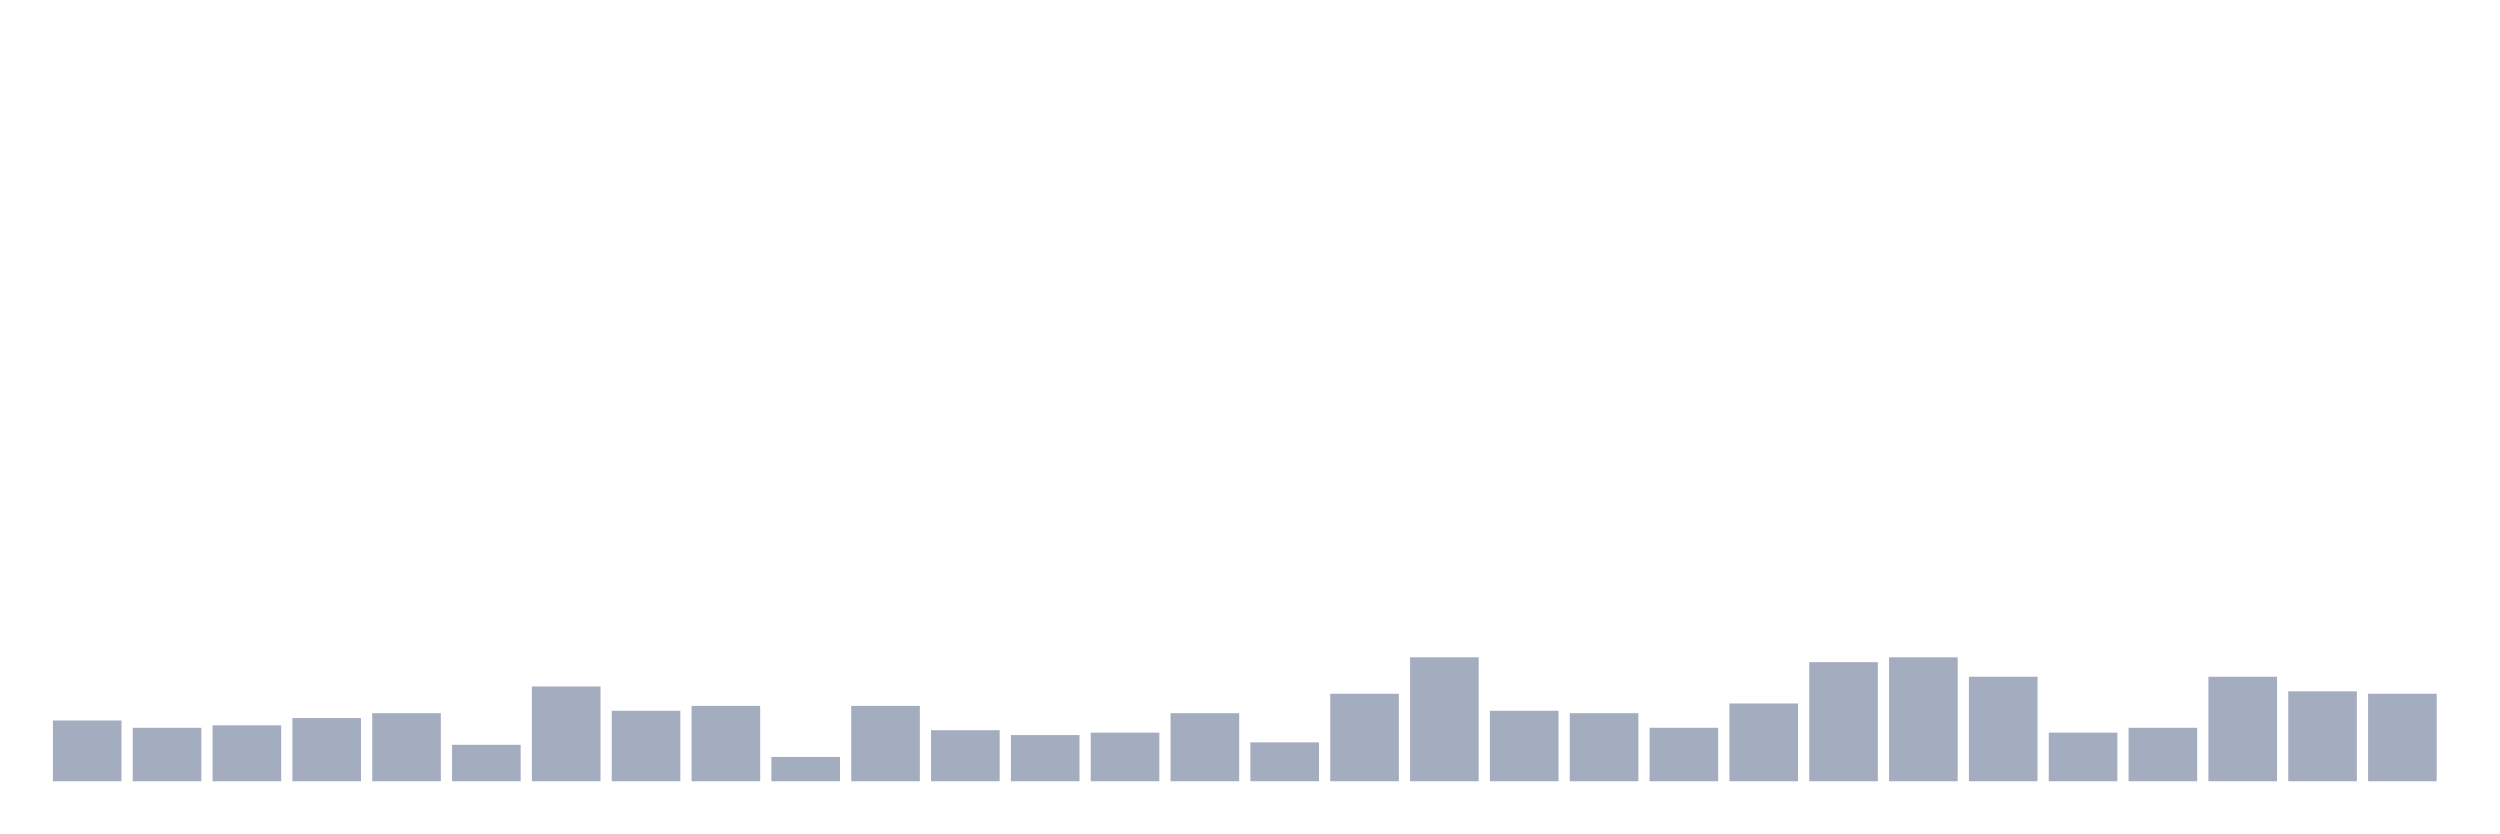
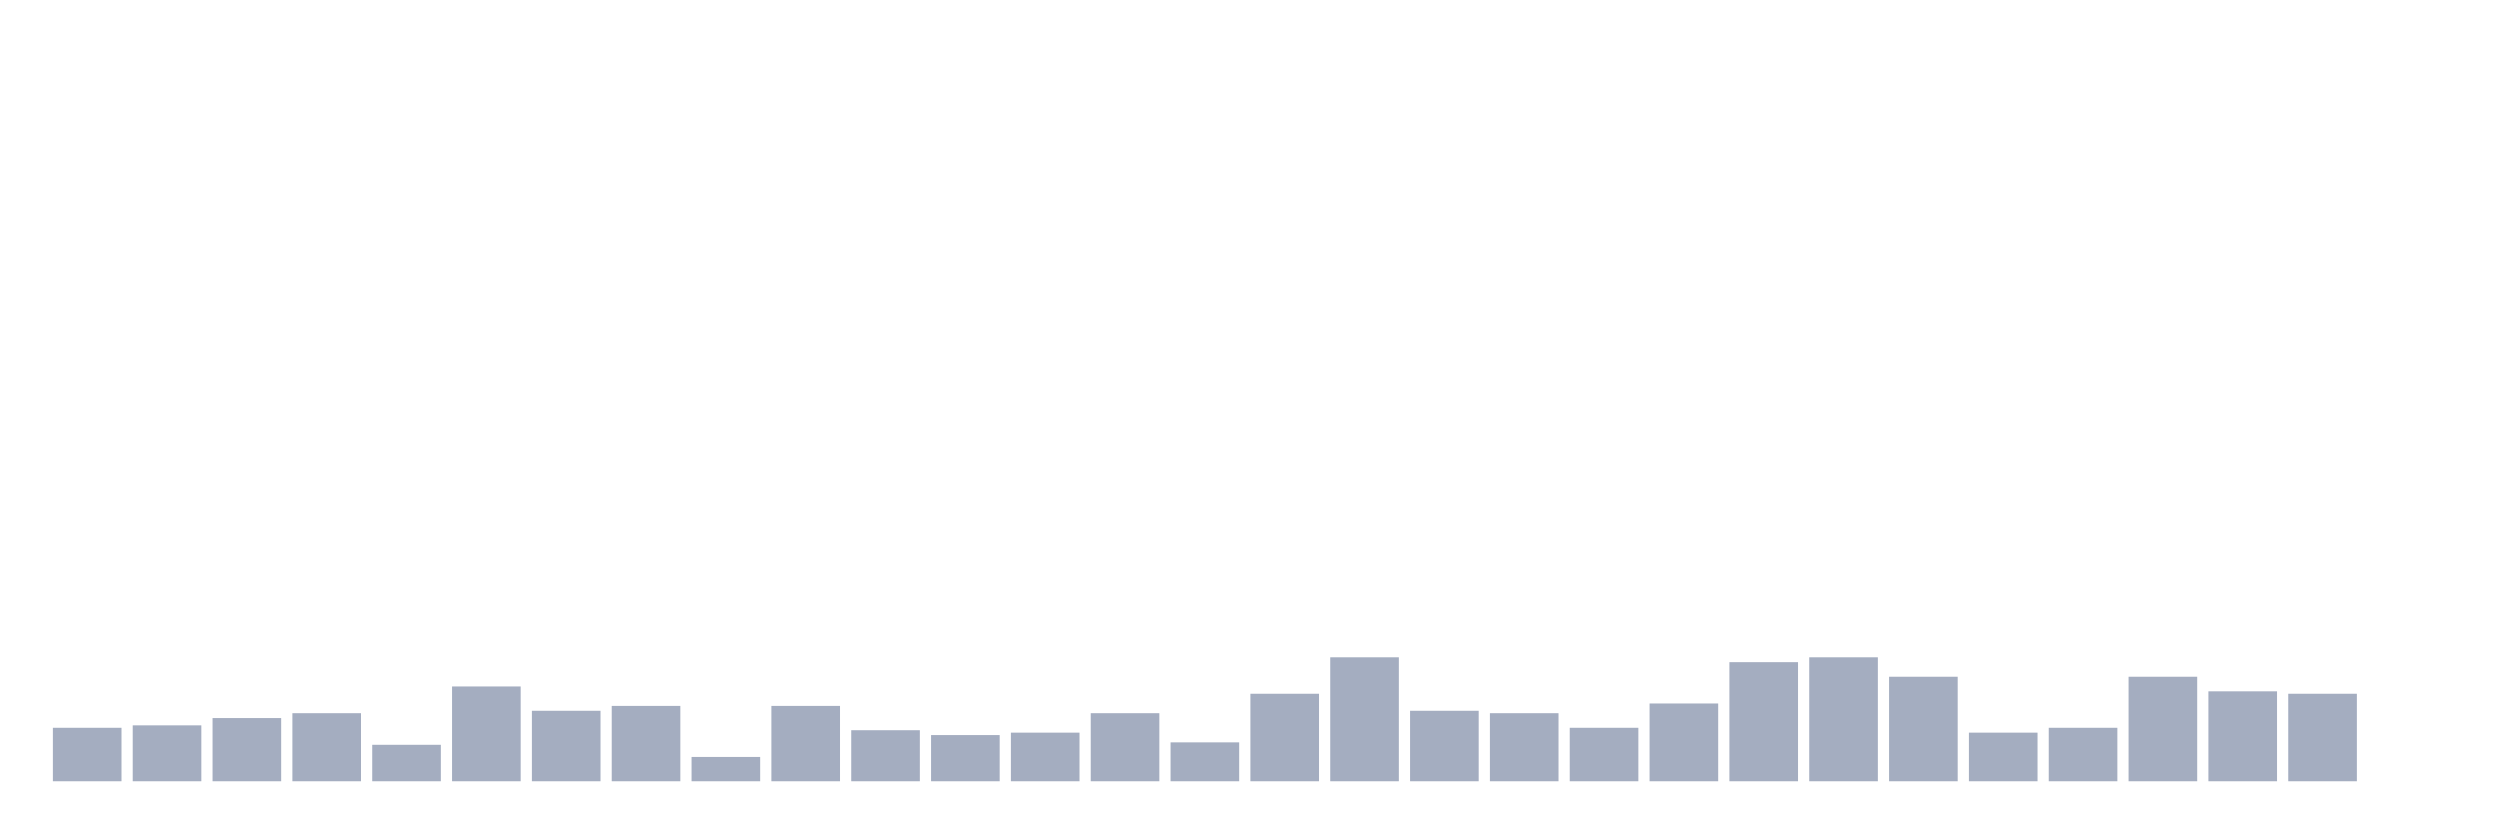
<svg xmlns="http://www.w3.org/2000/svg" viewBox="0 0 480 160">
  <g transform="translate(10,10)">
-     <rect class="bar" x="0.153" width="13.175" y="128.333" height="11.667" fill="rgb(164,173,192)" />
-     <rect class="bar" x="15.482" width="13.175" y="129.733" height="10.267" fill="rgb(164,173,192)" />
-     <rect class="bar" x="30.81" width="13.175" y="129.267" height="10.733" fill="rgb(164,173,192)" />
-     <rect class="bar" x="46.138" width="13.175" y="127.867" height="12.133" fill="rgb(164,173,192)" />
-     <rect class="bar" x="61.466" width="13.175" y="126.933" height="13.067" fill="rgb(164,173,192)" />
-     <rect class="bar" x="76.794" width="13.175" y="133" height="7" fill="rgb(164,173,192)" />
-     <rect class="bar" x="92.123" width="13.175" y="121.8" height="18.2" fill="rgb(164,173,192)" />
-     <rect class="bar" x="107.451" width="13.175" y="126.467" height="13.533" fill="rgb(164,173,192)" />
-     <rect class="bar" x="122.779" width="13.175" y="125.533" height="14.467" fill="rgb(164,173,192)" />
-     <rect class="bar" x="138.107" width="13.175" y="135.333" height="4.667" fill="rgb(164,173,192)" />
-     <rect class="bar" x="153.436" width="13.175" y="125.533" height="14.467" fill="rgb(164,173,192)" />
-     <rect class="bar" x="168.764" width="13.175" y="130.2" height="9.8" fill="rgb(164,173,192)" />
-     <rect class="bar" x="184.092" width="13.175" y="131.133" height="8.867" fill="rgb(164,173,192)" />
-     <rect class="bar" x="199.42" width="13.175" y="130.667" height="9.333" fill="rgb(164,173,192)" />
-     <rect class="bar" x="214.748" width="13.175" y="126.933" height="13.067" fill="rgb(164,173,192)" />
-     <rect class="bar" x="230.077" width="13.175" y="132.533" height="7.467" fill="rgb(164,173,192)" />
-     <rect class="bar" x="245.405" width="13.175" y="123.2" height="16.8" fill="rgb(164,173,192)" />
-     <rect class="bar" x="260.733" width="13.175" y="116.2" height="23.8" fill="rgb(164,173,192)" />
-     <rect class="bar" x="276.061" width="13.175" y="126.467" height="13.533" fill="rgb(164,173,192)" />
-     <rect class="bar" x="291.39" width="13.175" y="126.933" height="13.067" fill="rgb(164,173,192)" />
-     <rect class="bar" x="306.718" width="13.175" y="129.733" height="10.267" fill="rgb(164,173,192)" />
-     <rect class="bar" x="322.046" width="13.175" y="125.067" height="14.933" fill="rgb(164,173,192)" />
-     <rect class="bar" x="337.374" width="13.175" y="117.133" height="22.867" fill="rgb(164,173,192)" />
-     <rect class="bar" x="352.702" width="13.175" y="116.2" height="23.8" fill="rgb(164,173,192)" />
-     <rect class="bar" x="368.031" width="13.175" y="119.933" height="20.067" fill="rgb(164,173,192)" />
-     <rect class="bar" x="383.359" width="13.175" y="130.667" height="9.333" fill="rgb(164,173,192)" />
-     <rect class="bar" x="398.687" width="13.175" y="129.733" height="10.267" fill="rgb(164,173,192)" />
-     <rect class="bar" x="414.015" width="13.175" y="119.933" height="20.067" fill="rgb(164,173,192)" />
-     <rect class="bar" x="429.344" width="13.175" y="122.733" height="17.267" fill="rgb(164,173,192)" />
-     <rect class="bar" x="444.672" width="13.175" y="123.2" height="16.8" fill="rgb(164,173,192)" />
+     <rect class="bar" x="0.153" width="13.175" y="129.733" height="10.267" fill="rgb(164,173,192)" />
+     <rect class="bar" x="15.482" width="13.175" y="129.267" height="10.733" fill="rgb(164,173,192)" />
+     <rect class="bar" x="30.81" width="13.175" y="127.867" height="12.133" fill="rgb(164,173,192)" />
+     <rect class="bar" x="46.138" width="13.175" y="126.933" height="13.067" fill="rgb(164,173,192)" />
+     <rect class="bar" x="61.466" width="13.175" y="133" height="7" fill="rgb(164,173,192)" />
+     <rect class="bar" x="76.794" width="13.175" y="121.8" height="18.2" fill="rgb(164,173,192)" />
+     <rect class="bar" x="92.123" width="13.175" y="126.467" height="13.533" fill="rgb(164,173,192)" />
+     <rect class="bar" x="107.451" width="13.175" y="125.533" height="14.467" fill="rgb(164,173,192)" />
+     <rect class="bar" x="122.779" width="13.175" y="135.333" height="4.667" fill="rgb(164,173,192)" />
+     <rect class="bar" x="138.107" width="13.175" y="125.533" height="14.467" fill="rgb(164,173,192)" />
+     <rect class="bar" x="153.436" width="13.175" y="130.2" height="9.8" fill="rgb(164,173,192)" />
+     <rect class="bar" x="168.764" width="13.175" y="131.133" height="8.867" fill="rgb(164,173,192)" />
+     <rect class="bar" x="184.092" width="13.175" y="130.667" height="9.333" fill="rgb(164,173,192)" />
+     <rect class="bar" x="199.42" width="13.175" y="126.933" height="13.067" fill="rgb(164,173,192)" />
+     <rect class="bar" x="214.748" width="13.175" y="132.533" height="7.467" fill="rgb(164,173,192)" />
+     <rect class="bar" x="230.077" width="13.175" y="123.2" height="16.8" fill="rgb(164,173,192)" />
+     <rect class="bar" x="245.405" width="13.175" y="116.2" height="23.8" fill="rgb(164,173,192)" />
+     <rect class="bar" x="260.733" width="13.175" y="126.467" height="13.533" fill="rgb(164,173,192)" />
+     <rect class="bar" x="276.061" width="13.175" y="126.933" height="13.067" fill="rgb(164,173,192)" />
+     <rect class="bar" x="291.39" width="13.175" y="129.733" height="10.267" fill="rgb(164,173,192)" />
+     <rect class="bar" x="306.718" width="13.175" y="125.067" height="14.933" fill="rgb(164,173,192)" />
+     <rect class="bar" x="322.046" width="13.175" y="117.133" height="22.867" fill="rgb(164,173,192)" />
+     <rect class="bar" x="337.374" width="13.175" y="116.2" height="23.8" fill="rgb(164,173,192)" />
+     <rect class="bar" x="352.702" width="13.175" y="119.933" height="20.067" fill="rgb(164,173,192)" />
+     <rect class="bar" x="368.031" width="13.175" y="130.667" height="9.333" fill="rgb(164,173,192)" />
+     <rect class="bar" x="383.359" width="13.175" y="129.733" height="10.267" fill="rgb(164,173,192)" />
+     <rect class="bar" x="398.687" width="13.175" y="119.933" height="20.067" fill="rgb(164,173,192)" />
+     <rect class="bar" x="414.015" width="13.175" y="122.733" height="17.267" fill="rgb(164,173,192)" />
+     <rect class="bar" x="429.344" width="13.175" y="123.2" height="16.8" fill="rgb(164,173,192)" />
+     <rect class="bar" x="444.672" width="13.175" y="140" height="0" fill="rgb(164,173,192)" />
  </g>
</svg>
